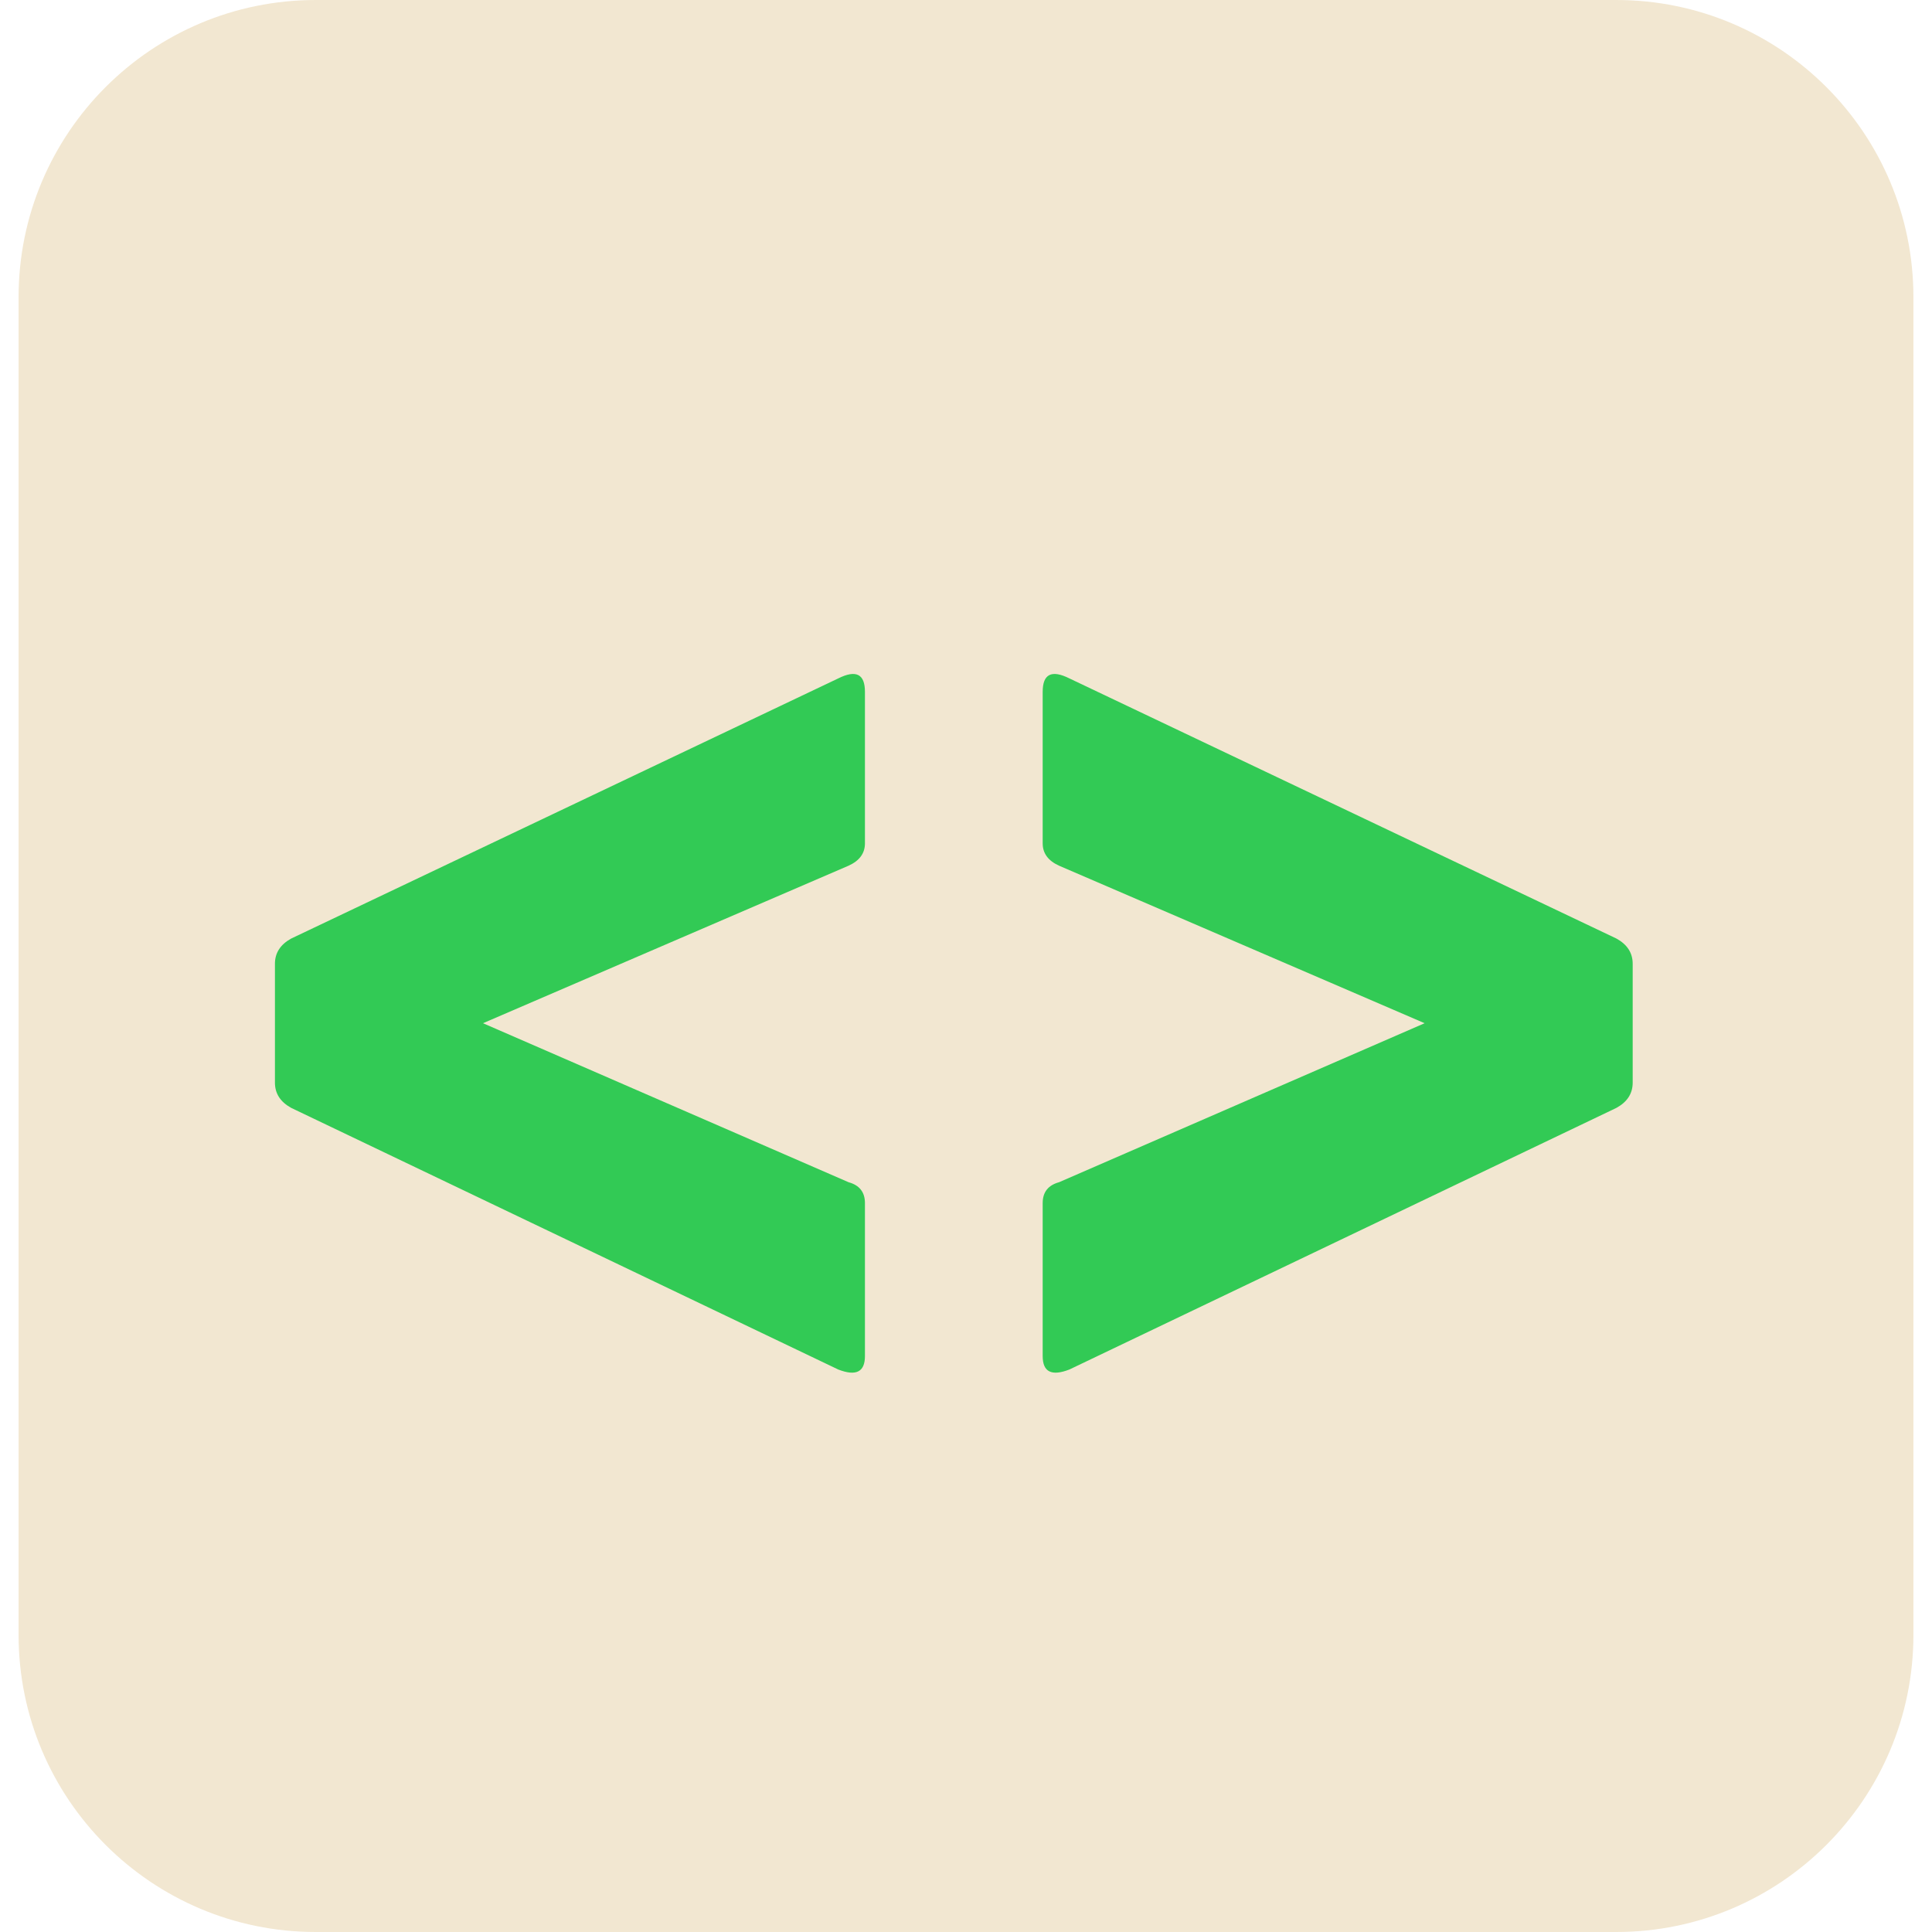
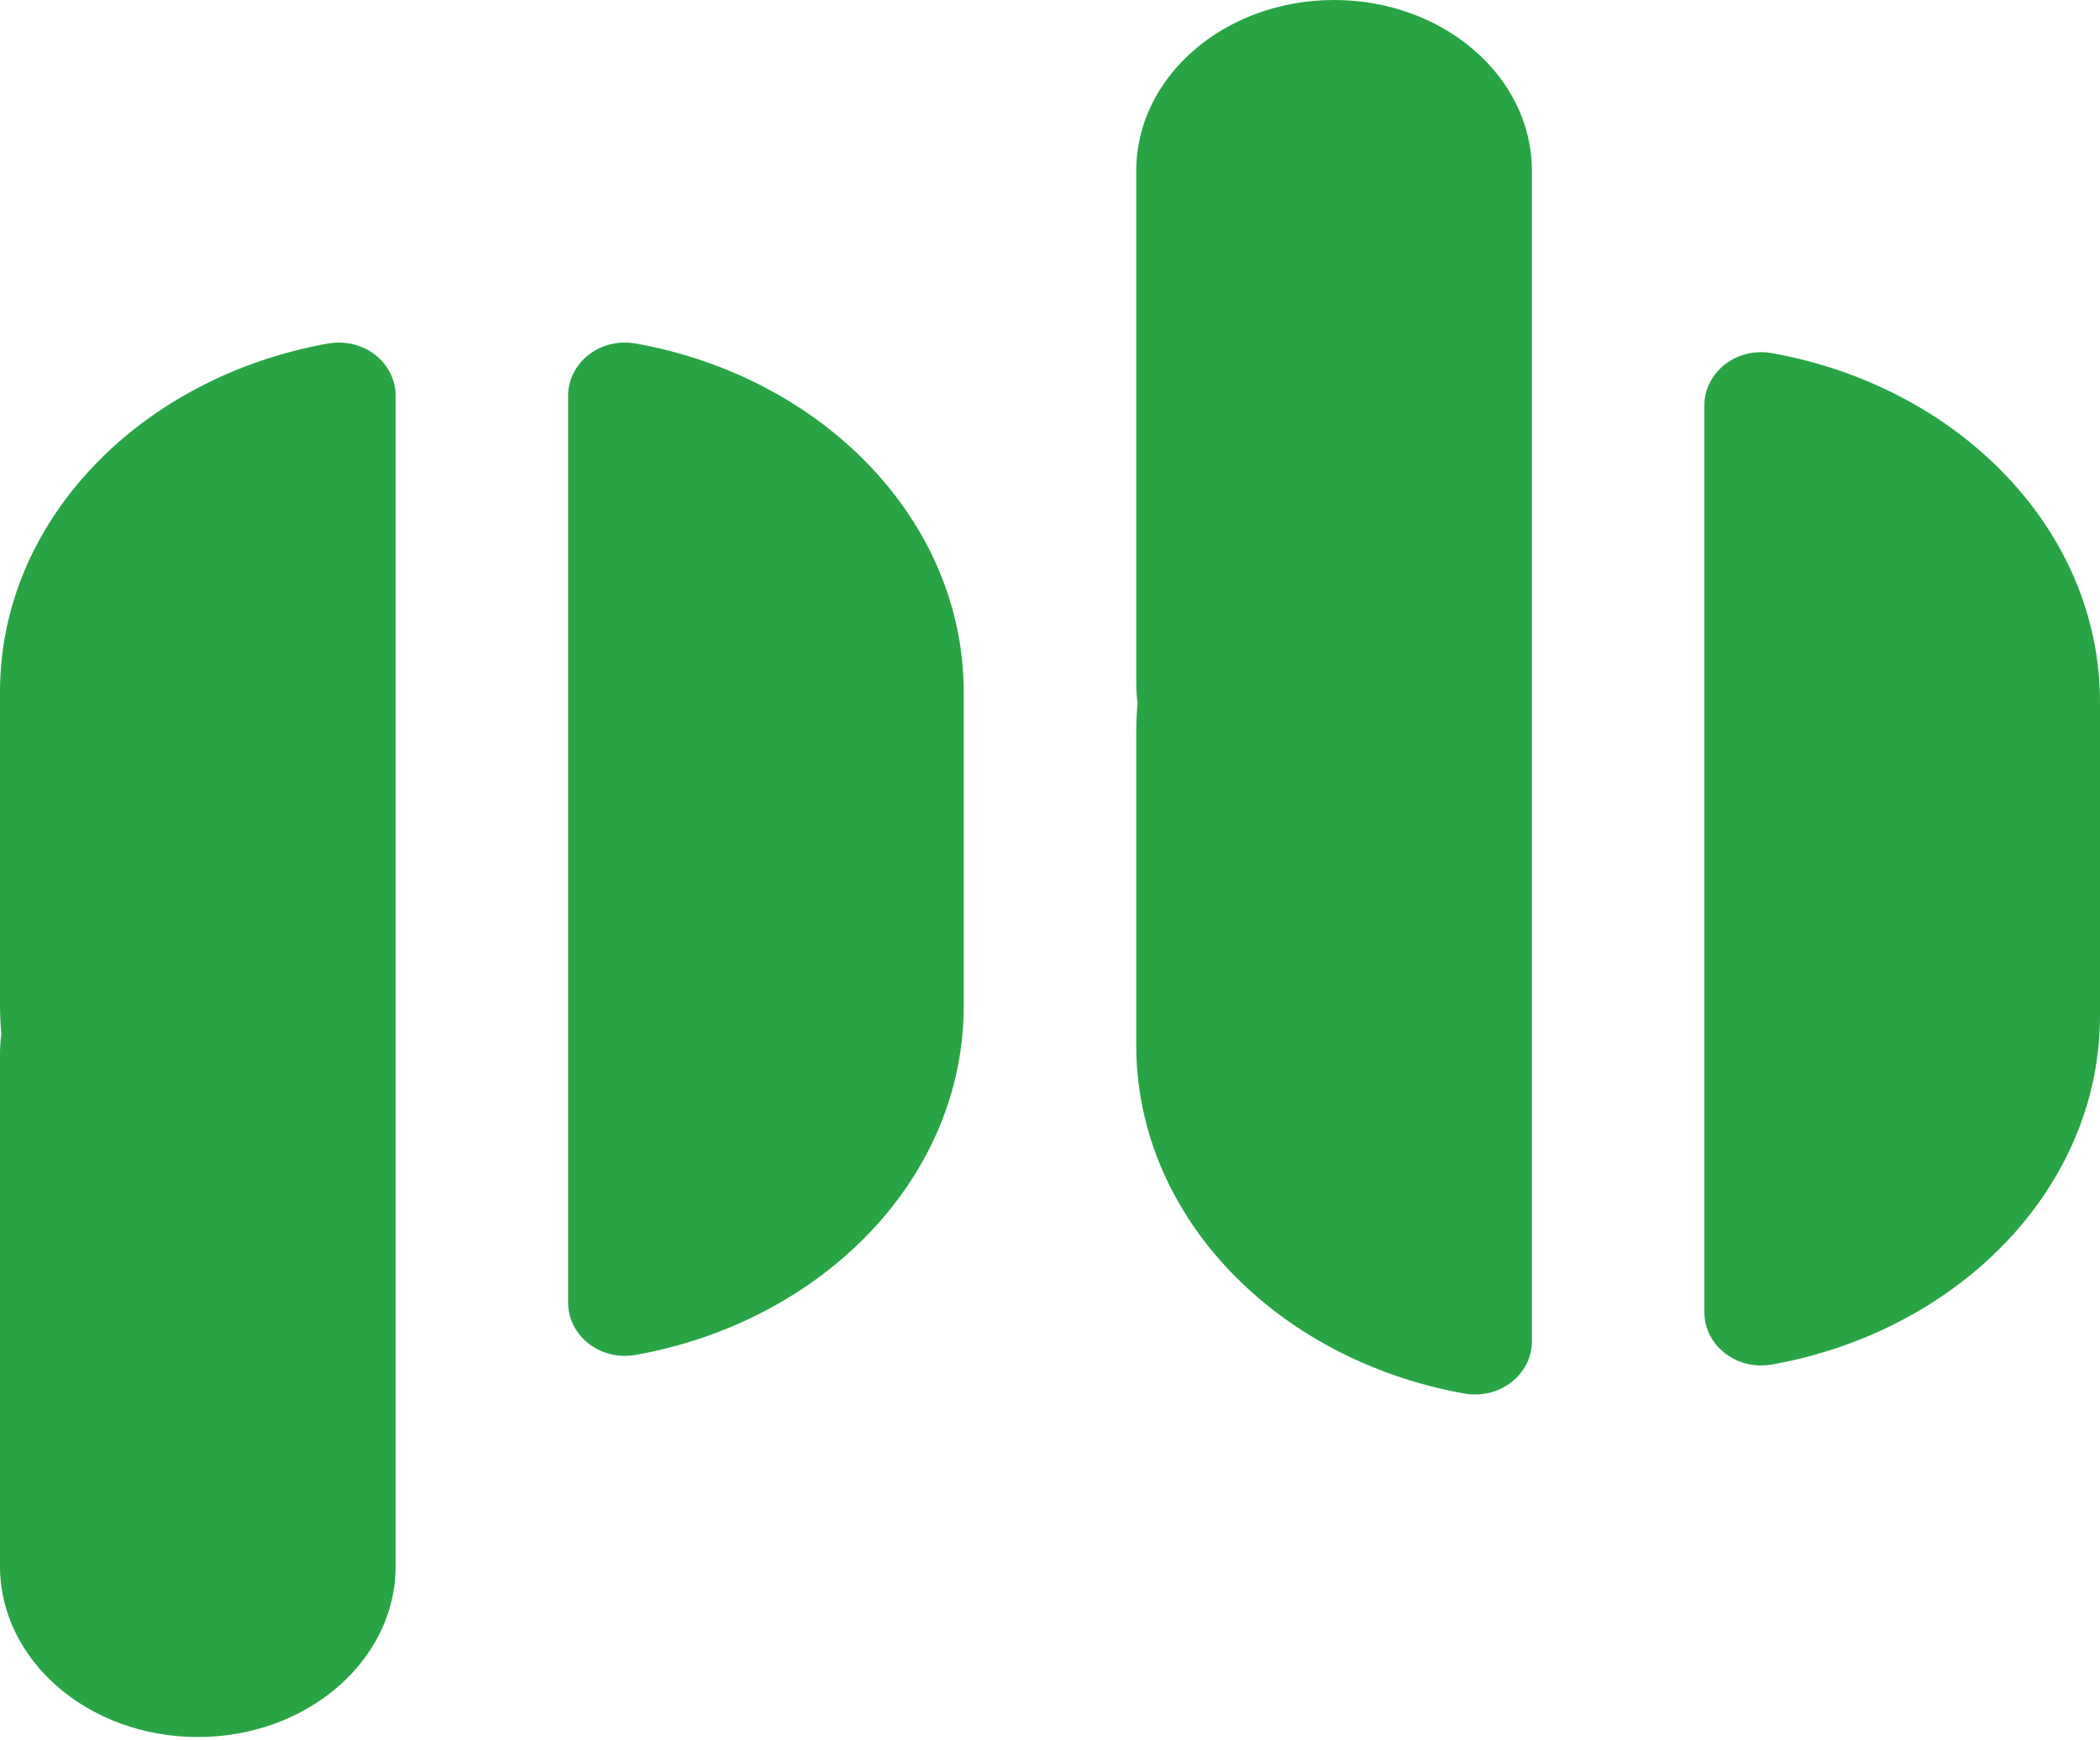
- <svg xmlns="http://www.w3.org/2000/svg" width="52" height="52" viewBox="0 0 52 52" fill="none">
-   <rect x="0.5" width="51" height="52" rx="8" fill="#F2E7D1" />
-   <path d="M22.56 36.86L7.84 29.82C7.547 29.66 7.4 29.433 7.4 29.14V25.94C7.4 25.647 7.547 25.42 7.84 25.26L22.56 18.26C23.04 18.02 23.28 18.14 23.28 18.62V22.7C23.28 22.967 23.133 23.167 22.84 23.3L13 27.54L22.84 31.82C23.133 31.9 23.28 32.087 23.28 32.38V36.5C23.28 36.927 23.04 37.047 22.56 36.86ZM28.784 36.86C28.304 37.047 28.064 36.927 28.064 36.5V32.38C28.064 32.087 28.211 31.9 28.504 31.82L38.344 27.54L28.504 23.3C28.211 23.167 28.064 22.967 28.064 22.7V18.62C28.064 18.14 28.304 18.02 28.784 18.26L43.504 25.26C43.797 25.42 43.944 25.647 43.944 25.94V29.14C43.944 29.433 43.797 29.66 43.504 29.82L28.784 36.86Z" fill="#32CA55" />
+ <svg xmlns="http://www.w3.org/2000/svg" width="274" height="227" viewBox="0 0 274 227" fill="none">
+   <path d="M222.381 171.281C222.381 175.505 226.474 178.94 231.255 178.079C255.663 173.679 274 154.968 274 132.552V91.627C274 69.211 255.663 50.499 231.255 46.1C226.474 45.238 222.381 48.673 222.381 52.898V171.281Z" fill="#29A445" />
+   <path d="M148.254 95.555C148.254 94.278 148.313 93.013 148.43 91.763C148.314 90.903 148.254 90.028 148.254 89.14V22.285C148.254 9.977 159.809 6.05613e-05 174.063 6.05613e-05C188.318 6.05613e-05 199.873 9.977 199.873 22.285V175.076C199.873 179.293 195.779 182.722 190.999 181.861C166.59 177.47 148.254 158.789 148.254 136.411V95.555Z" fill="#29A445" />
+   <path d="M74.127 170.023C74.127 174.247 78.22 177.682 83.001 176.82C107.409 172.421 125.746 153.709 125.746 131.293V90.369C125.746 67.953 107.409 49.241 83.001 44.842C78.22 43.98 74.127 47.415 74.127 51.639V170.023Z" fill="#29A445" />
+   <path d="M0 131.148C0 132.425 0.059 133.69 0.176 134.941C0.06 135.801 0 136.676 0 137.563V204.418C0 216.726 11.555 226.703 25.81 226.703C40.064 226.703 51.619 216.726 51.619 204.418V51.628C51.619 47.411 47.526 43.981 42.745 44.842C18.337 49.233 0 67.914 0 90.292V131.148Z" fill="#29A445" />
</svg>
